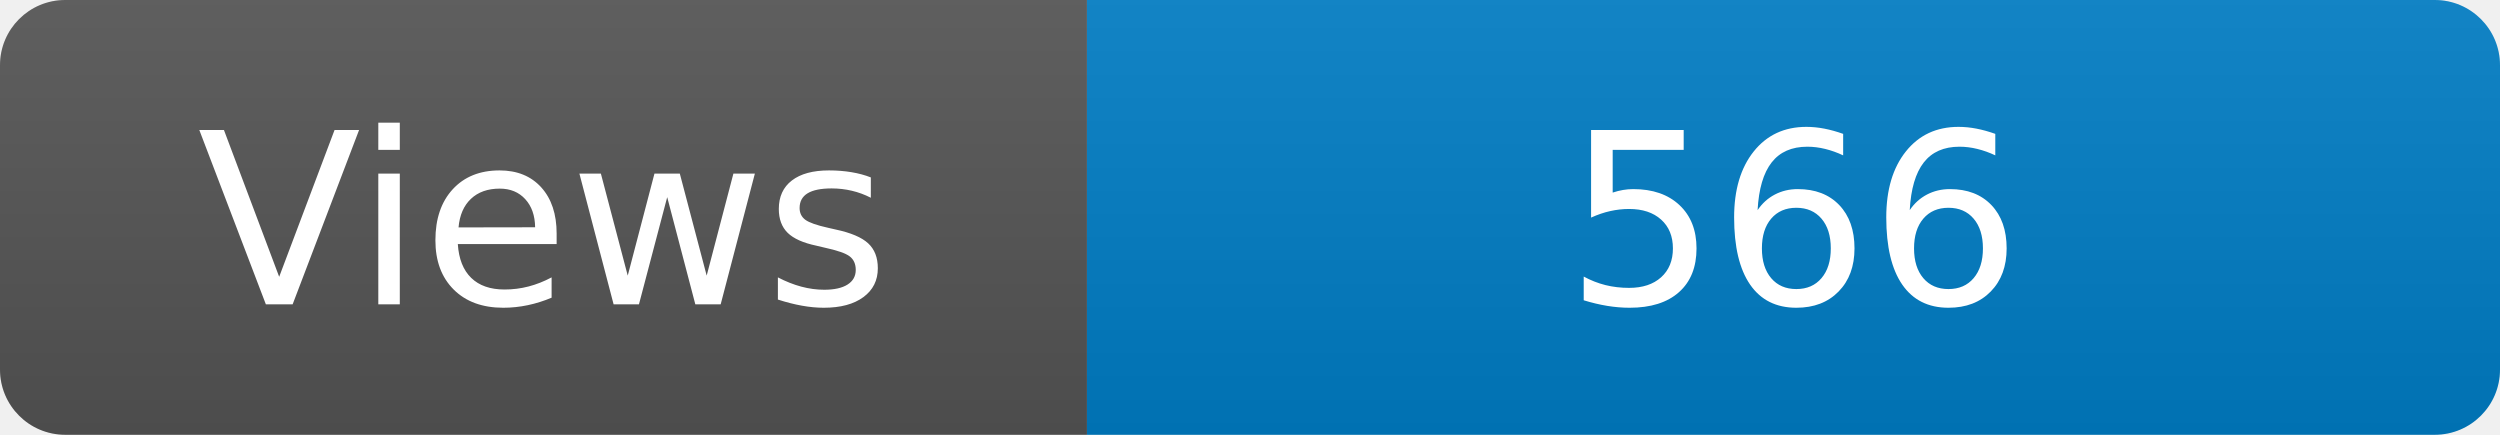
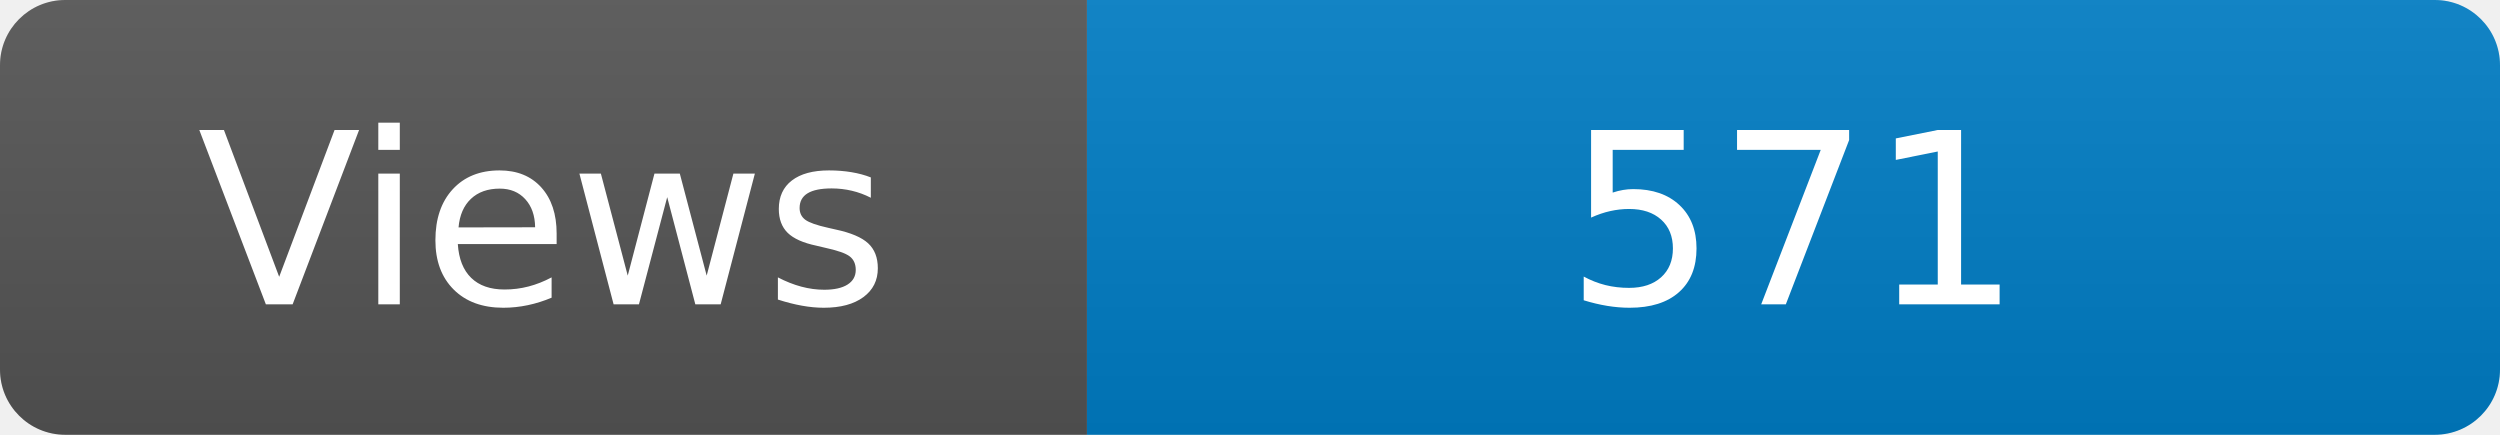
<svg xmlns="http://www.w3.org/2000/svg" width="115" height="20" role="img" aria-label="Maintained?: yes">
  <linearGradient id="s" x2="0" y2="100%">
    <stop offset="0" stop-color="#bbb" stop-opacity=".1" />
    <stop offset="1" stop-opacity=".1" />
  </linearGradient>
  <clipPath id="r">
    <rect width="115" height="20" rx="3" fill="#fff" />
  </clipPath>
  <g clip-path="url(#r)">
    <rect width="50" height="20" fill="#555" />
    <rect x="50" width="160" height="20" fill="#007ec6" />
    <rect width="115" height="20" fill="url(#s)" />
  </g>
  <g fill="#fff" text-anchor="middle" font-family="Verdana,Geneva,DejaVu Sans,sans-serif" font-size="110">
    <text x="250" y="140" transform="scale(.1)" fill="#fff">Views</text>
-     <text x="825" y="140" transform="scale(.1)" fill="#fff">566</text>
+     <text x="825" y="140" transform="scale(.1)" fill="#fff">571</text>
  </g>
</svg>
